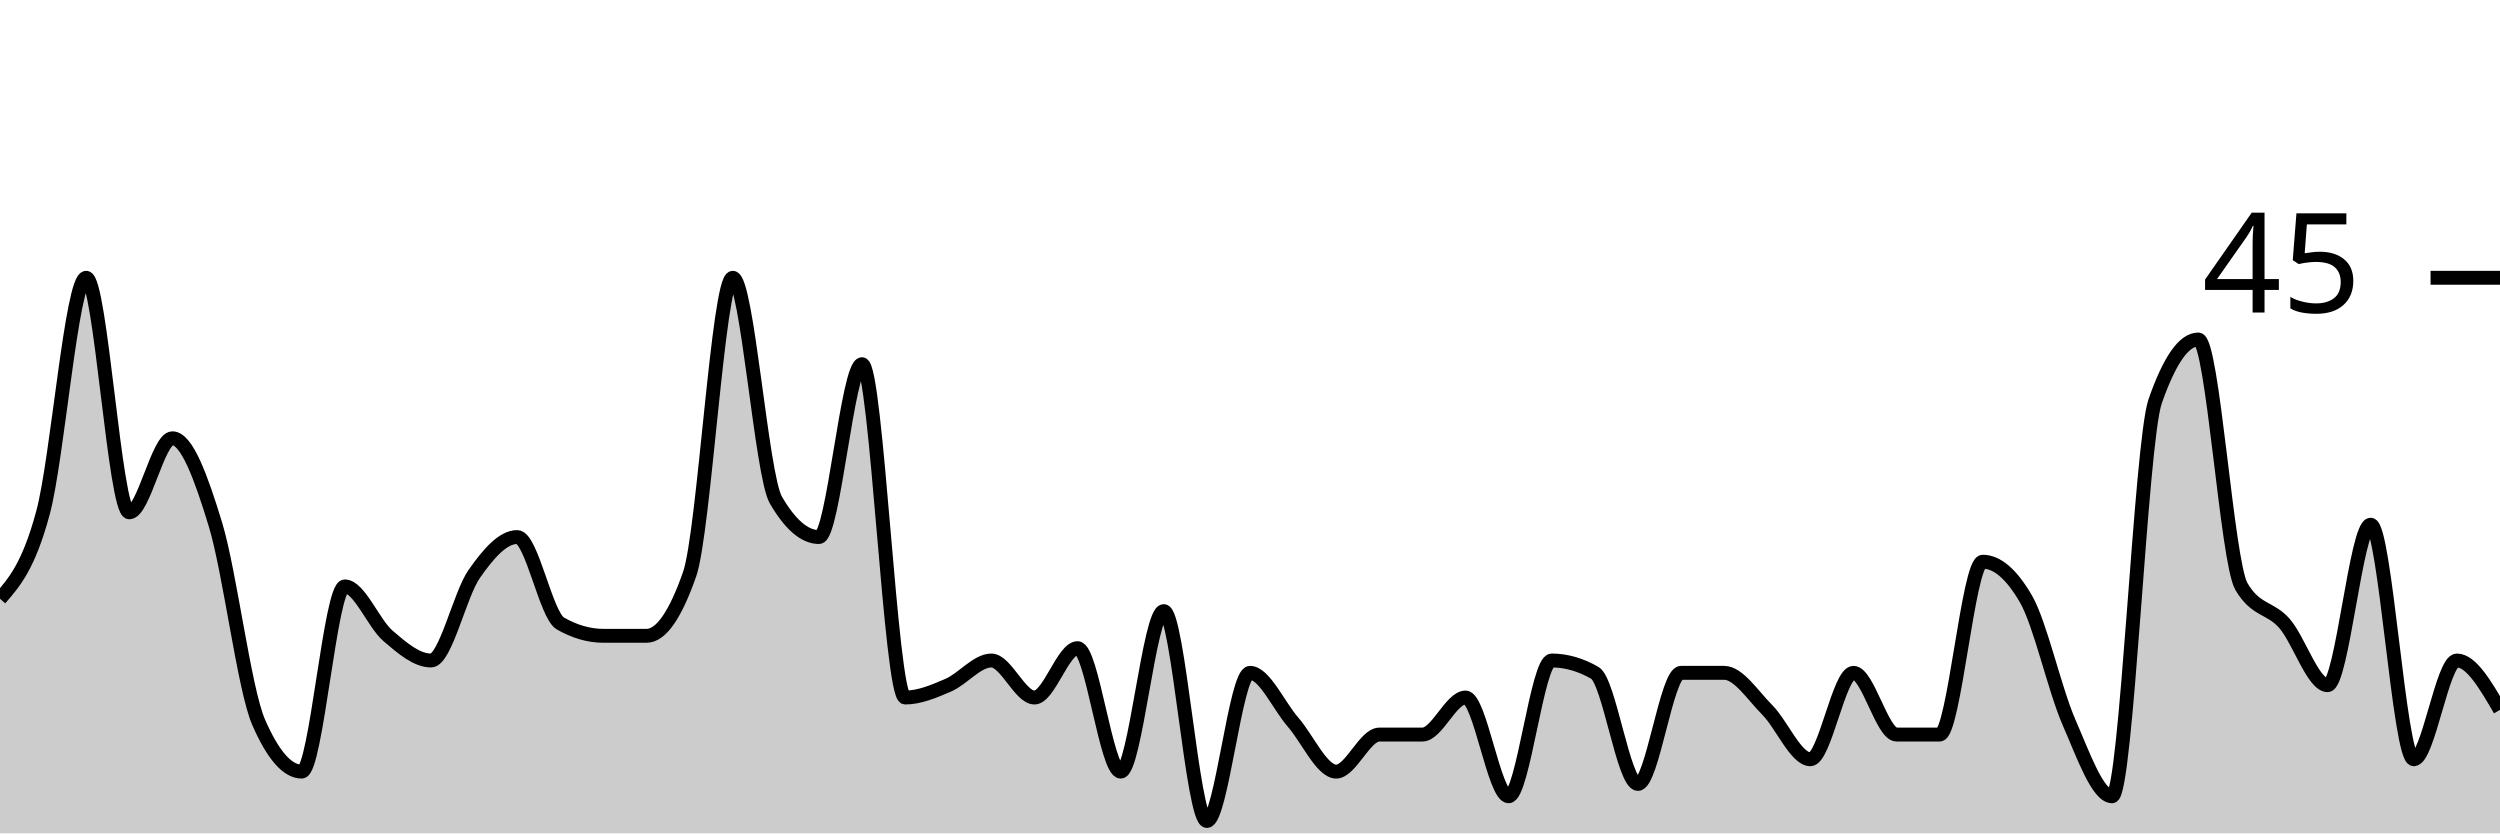
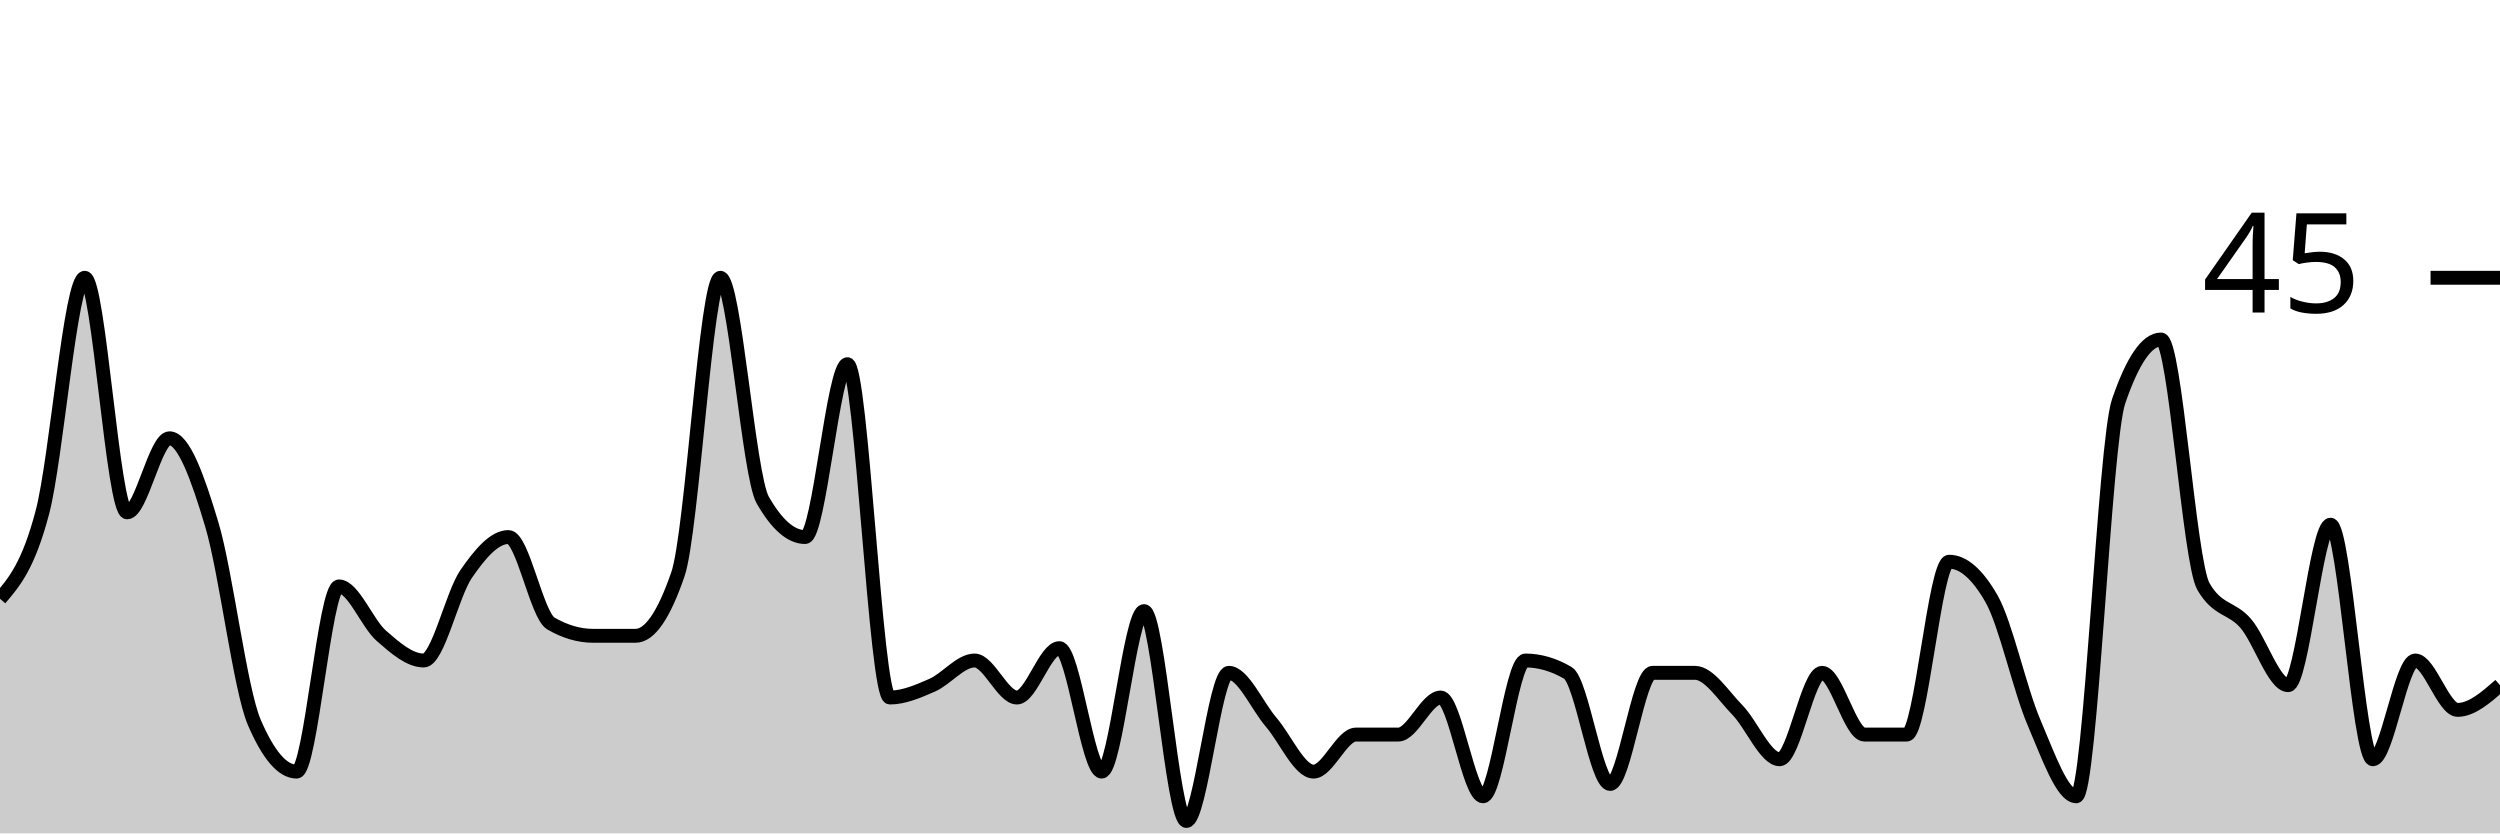
<svg xmlns="http://www.w3.org/2000/svg" viewBox="0 0 180 60">
  <g transform="translate(0,20)">
-     <path class="area" fill="rgba(0, 0, 0, 0.2)" d="M0,23.111C1.034,21.926,2.069,20.741,3.103,16.889C4.138,13.037,5.172,0,6.207,0C7.241,0,8.276,16.889,9.31,16.889C10.345,16.889,11.379,11.556,12.414,11.556C13.448,11.556,14.483,14.37,15.517,17.778C16.552,21.185,17.586,29.63,18.621,32C19.655,34.37,20.69,35.556,21.724,35.556C22.759,35.556,23.793,22.222,24.828,22.222C25.862,22.222,26.897,24.889,27.931,25.778C28.966,26.667,30,27.556,31.034,27.556C32.069,27.556,33.103,22.815,34.138,21.333C35.172,19.852,36.207,18.667,37.241,18.667C38.276,18.667,39.31,24.296,40.345,24.889C41.379,25.481,42.414,25.778,43.448,25.778C44.483,25.778,45.517,25.778,46.552,25.778C47.586,25.778,48.621,24.296,49.655,21.333C50.69,18.37,51.724,0,52.759,0C53.793,0,54.828,14.222,55.862,16C56.897,17.778,57.931,18.667,58.966,18.667C60,18.667,61.034,6.222,62.069,6.222C63.103,6.222,64.138,30.222,65.172,30.222C66.207,30.222,67.241,29.778,68.276,29.333C69.31,28.889,70.345,27.556,71.379,27.556C72.414,27.556,73.448,30.222,74.483,30.222C75.517,30.222,76.552,26.667,77.586,26.667C78.621,26.667,79.655,35.556,80.69,35.556C81.724,35.556,82.759,24,83.793,24C84.828,24,85.862,39.111,86.897,39.111C87.931,39.111,88.966,28.444,90,28.444C91.034,28.444,92.069,30.815,93.103,32C94.138,33.185,95.172,35.556,96.207,35.556C97.241,35.556,98.276,32.889,99.31,32.889C100.345,32.889,101.379,32.889,102.414,32.889C103.448,32.889,104.483,30.222,105.517,30.222C106.552,30.222,107.586,37.333,108.621,37.333C109.655,37.333,110.69,27.556,111.724,27.556C112.759,27.556,113.793,27.852,114.828,28.444C115.862,29.037,116.897,36.444,117.931,36.444C118.966,36.444,120,28.444,121.034,28.444C122.069,28.444,123.103,28.444,124.138,28.444C125.172,28.444,126.207,30.074,127.241,31.111C128.276,32.148,129.31,34.667,130.345,34.667C131.379,34.667,132.414,28.444,133.448,28.444C134.483,28.444,135.517,32.889,136.552,32.889C137.586,32.889,138.621,32.889,139.655,32.889C140.69,32.889,141.724,20.444,142.759,20.444C143.793,20.444,144.828,21.333,145.862,23.111C146.897,24.889,147.931,29.63,148.966,32C150,34.37,151.034,37.333,152.069,37.333C153.103,37.333,154.138,11.852,155.172,8.889C156.207,5.926,157.241,4.444,158.276,4.444C159.31,4.444,160.345,20.444,161.379,22.222C162.414,24,163.448,23.704,164.483,24.889C165.517,26.074,166.552,29.333,167.586,29.333C168.621,29.333,169.655,17.778,170.69,17.778C171.724,17.778,172.759,34.667,173.793,34.667C174.828,34.667,175.862,27.556,176.897,27.556C177.931,27.556,178.966,29.333,180,31.111L180,40C178.966,40,177.931,40,176.897,40C175.862,40,174.828,40,173.793,40C172.759,40,171.724,40,170.69,40C169.655,40,168.621,40,167.586,40C166.552,40,165.517,40,164.483,40C163.448,40,162.414,40,161.379,40C160.345,40,159.31,40,158.276,40C157.241,40,156.207,40,155.172,40C154.138,40,153.103,40,152.069,40C151.034,40,150,40,148.966,40C147.931,40,146.897,40,145.862,40C144.828,40,143.793,40,142.759,40C141.724,40,140.69,40,139.655,40C138.621,40,137.586,40,136.552,40C135.517,40,134.483,40,133.448,40C132.414,40,131.379,40,130.345,40C129.31,40,128.276,40,127.241,40C126.207,40,125.172,40,124.138,40C123.103,40,122.069,40,121.034,40C120,40,118.966,40,117.931,40C116.897,40,115.862,40,114.828,40C113.793,40,112.759,40,111.724,40C110.69,40,109.655,40,108.621,40C107.586,40,106.552,40,105.517,40C104.483,40,103.448,40,102.414,40C101.379,40,100.345,40,99.31,40C98.276,40,97.241,40,96.207,40C95.172,40,94.138,40,93.103,40C92.069,40,91.034,40,90,40C88.966,40,87.931,40,86.897,40C85.862,40,84.828,40,83.793,40C82.759,40,81.724,40,80.69,40C79.655,40,78.621,40,77.586,40C76.552,40,75.517,40,74.483,40C73.448,40,72.414,40,71.379,40C70.345,40,69.31,40,68.276,40C67.241,40,66.207,40,65.172,40C64.138,40,63.103,40,62.069,40C61.034,40,60,40,58.966,40C57.931,40,56.897,40,55.862,40C54.828,40,53.793,40,52.759,40C51.724,40,50.69,40,49.655,40C48.621,40,47.586,40,46.552,40C45.517,40,44.483,40,43.448,40C42.414,40,41.379,40,40.345,40C39.31,40,38.276,40,37.241,40C36.207,40,35.172,40,34.138,40C33.103,40,32.069,40,31.034,40C30,40,28.966,40,27.931,40C26.897,40,25.862,40,24.828,40C23.793,40,22.759,40,21.724,40C20.69,40,19.655,40,18.621,40C17.586,40,16.552,40,15.517,40C14.483,40,13.448,40,12.414,40C11.379,40,10.345,40,9.31,40C8.276,40,7.241,40,6.207,40C5.172,40,4.138,40,3.103,40C2.069,40,1.034,40,0,40Z" />
-     <path class="line" stroke="black" fill="none" d="M0,23.111C1.034,21.926,2.069,20.741,3.103,16.889C4.138,13.037,5.172,0,6.207,0C7.241,0,8.276,16.889,9.31,16.889C10.345,16.889,11.379,11.556,12.414,11.556C13.448,11.556,14.483,14.37,15.517,17.778C16.552,21.185,17.586,29.63,18.621,32C19.655,34.37,20.69,35.556,21.724,35.556C22.759,35.556,23.793,22.222,24.828,22.222C25.862,22.222,26.897,24.889,27.931,25.778C28.966,26.667,30,27.556,31.034,27.556C32.069,27.556,33.103,22.815,34.138,21.333C35.172,19.852,36.207,18.667,37.241,18.667C38.276,18.667,39.31,24.296,40.345,24.889C41.379,25.481,42.414,25.778,43.448,25.778C44.483,25.778,45.517,25.778,46.552,25.778C47.586,25.778,48.621,24.296,49.655,21.333C50.69,18.37,51.724,0,52.759,0C53.793,0,54.828,14.222,55.862,16C56.897,17.778,57.931,18.667,58.966,18.667C60,18.667,61.034,6.222,62.069,6.222C63.103,6.222,64.138,30.222,65.172,30.222C66.207,30.222,67.241,29.778,68.276,29.333C69.31,28.889,70.345,27.556,71.379,27.556C72.414,27.556,73.448,30.222,74.483,30.222C75.517,30.222,76.552,26.667,77.586,26.667C78.621,26.667,79.655,35.556,80.69,35.556C81.724,35.556,82.759,24,83.793,24C84.828,24,85.862,39.111,86.897,39.111C87.931,39.111,88.966,28.444,90,28.444C91.034,28.444,92.069,30.815,93.103,32C94.138,33.185,95.172,35.556,96.207,35.556C97.241,35.556,98.276,32.889,99.31,32.889C100.345,32.889,101.379,32.889,102.414,32.889C103.448,32.889,104.483,30.222,105.517,30.222C106.552,30.222,107.586,37.333,108.621,37.333C109.655,37.333,110.69,27.556,111.724,27.556C112.759,27.556,113.793,27.852,114.828,28.444C115.862,29.037,116.897,36.444,117.931,36.444C118.966,36.444,120,28.444,121.034,28.444C122.069,28.444,123.103,28.444,124.138,28.444C125.172,28.444,126.207,30.074,127.241,31.111C128.276,32.148,129.31,34.667,130.345,34.667C131.379,34.667,132.414,28.444,133.448,28.444C134.483,28.444,135.517,32.889,136.552,32.889C137.586,32.889,138.621,32.889,139.655,32.889C140.69,32.889,141.724,20.444,142.759,20.444C143.793,20.444,144.828,21.333,145.862,23.111C146.897,24.889,147.931,29.63,148.966,32C150,34.37,151.034,37.333,152.069,37.333C153.103,37.333,154.138,11.852,155.172,8.889C156.207,5.926,157.241,4.444,158.276,4.444C159.31,4.444,160.345,20.444,161.379,22.222C162.414,24,163.448,23.704,164.483,24.889C165.517,26.074,166.552,29.333,167.586,29.333C168.621,29.333,169.655,17.778,170.69,17.778C171.724,17.778,172.759,34.667,173.793,34.667C174.828,34.667,175.862,27.556,176.897,27.556C177.931,27.556,178.966,29.333,180,31.111" />
+     <path class="area" fill="rgba(0, 0, 0, 0.2)" d="M0,23.111C1.017,21.926,2.034,20.741,3.051,16.889C4.068,13.037,5.085,0,6.102,0C7.119,0,8.136,16.889,9.153,16.889C10.169,16.889,11.186,11.556,12.203,11.556C13.22,11.556,14.237,14.37,15.254,17.778C16.271,21.185,17.288,29.63,18.305,32C19.322,34.37,20.339,35.556,21.356,35.556C22.373,35.556,23.39,22.222,24.407,22.222C25.424,22.222,26.441,24.889,27.458,25.778C28.475,26.667,29.492,27.556,30.508,27.556C31.525,27.556,32.542,22.815,33.559,21.333C34.576,19.852,35.593,18.667,36.61,18.667C37.627,18.667,38.644,24.296,39.661,24.889C40.678,25.481,41.695,25.778,42.712,25.778C43.729,25.778,44.746,25.778,45.763,25.778C46.78,25.778,47.797,24.296,48.814,21.333C49.831,18.37,50.847,0,51.864,0C52.881,0,53.898,14.222,54.915,16C55.932,17.778,56.949,18.667,57.966,18.667C58.983,18.667,60,6.222,61.017,6.222C62.034,6.222,63.051,30.222,64.068,30.222C65.085,30.222,66.102,29.778,67.119,29.333C68.136,28.889,69.153,27.556,70.169,27.556C71.186,27.556,72.203,30.222,73.22,30.222C74.237,30.222,75.254,26.667,76.271,26.667C77.288,26.667,78.305,35.556,79.322,35.556C80.339,35.556,81.356,24,82.373,24C83.39,24,84.407,39.111,85.424,39.111C86.441,39.111,87.458,28.444,88.475,28.444C89.492,28.444,90.508,30.815,91.525,32C92.542,33.185,93.559,35.556,94.576,35.556C95.593,35.556,96.61,32.889,97.627,32.889C98.644,32.889,99.661,32.889,100.678,32.889C101.695,32.889,102.712,30.222,103.729,30.222C104.746,30.222,105.763,37.333,106.78,37.333C107.797,37.333,108.814,27.556,109.831,27.556C110.847,27.556,111.864,27.852,112.881,28.444C113.898,29.037,114.915,36.444,115.932,36.444C116.949,36.444,117.966,28.444,118.983,28.444C120,28.444,121.017,28.444,122.034,28.444C123.051,28.444,124.068,30.074,125.085,31.111C126.102,32.148,127.119,34.667,128.136,34.667C129.153,34.667,130.169,28.444,131.186,28.444C132.203,28.444,133.22,32.889,134.237,32.889C135.254,32.889,136.271,32.889,137.288,32.889C138.305,32.889,139.322,20.444,140.339,20.444C141.356,20.444,142.373,21.333,143.39,23.111C144.407,24.889,145.424,29.63,146.441,32C147.458,34.37,148.475,37.333,149.492,37.333C150.508,37.333,151.525,11.852,152.542,8.889C153.559,5.926,154.576,4.444,155.593,4.444C156.61,4.444,157.627,20.444,158.644,22.222C159.661,24,160.678,23.704,161.695,24.889C162.712,26.074,163.729,29.333,164.746,29.333C165.763,29.333,166.78,17.778,167.797,17.778C168.814,17.778,169.831,34.667,170.847,34.667C171.864,34.667,172.881,27.556,173.898,27.556C174.915,27.556,175.932,31.111,176.949,31.111C177.966,31.111,178.983,30.222,180,29.333L180,40C178.983,40,177.966,40,176.949,40C175.932,40,174.915,40,173.898,40C172.881,40,171.864,40,170.847,40C169.831,40,168.814,40,167.797,40C166.78,40,165.763,40,164.746,40C163.729,40,162.712,40,161.695,40C160.678,40,159.661,40,158.644,40C157.627,40,156.61,40,155.593,40C154.576,40,153.559,40,152.542,40C151.525,40,150.508,40,149.492,40C148.475,40,147.458,40,146.441,40C145.424,40,144.407,40,143.39,40C142.373,40,141.356,40,140.339,40C139.322,40,138.305,40,137.288,40C136.271,40,135.254,40,134.237,40C133.22,40,132.203,40,131.186,40C130.169,40,129.153,40,128.136,40C127.119,40,126.102,40,125.085,40C124.068,40,123.051,40,122.034,40C121.017,40,120,40,118.983,40C117.966,40,116.949,40,115.932,40C114.915,40,113.898,40,112.881,40C111.864,40,110.847,40,109.831,40C108.814,40,107.797,40,106.78,40C105.763,40,104.746,40,103.729,40C102.712,40,101.695,40,100.678,40C99.661,40,98.644,40,97.627,40C96.61,40,95.593,40,94.576,40C93.559,40,92.542,40,91.525,40C90.508,40,89.492,40,88.475,40C87.458,40,86.441,40,85.424,40C84.407,40,83.39,40,82.373,40C81.356,40,80.339,40,79.322,40C78.305,40,77.288,40,76.271,40C75.254,40,74.237,40,73.22,40C72.203,40,71.186,40,70.169,40C69.153,40,68.136,40,67.119,40C66.102,40,65.085,40,64.068,40C63.051,40,62.034,40,61.017,40C60,40,58.983,40,57.966,40C56.949,40,55.932,40,54.915,40C53.898,40,52.881,40,51.864,40C50.847,40,49.831,40,48.814,40C47.797,40,46.78,40,45.763,40C44.746,40,43.729,40,42.712,40C41.695,40,40.678,40,39.661,40C38.644,40,37.627,40,36.61,40C35.593,40,34.576,40,33.559,40C32.542,40,31.525,40,30.508,40C29.492,40,28.475,40,27.458,40C26.441,40,25.424,40,24.407,40C23.39,40,22.373,40,21.356,40C20.339,40,19.322,40,18.305,40C17.288,40,16.271,40,15.254,40C14.237,40,13.22,40,12.203,40C11.186,40,10.169,40,9.153,40C8.136,40,7.119,40,6.102,40C5.085,40,4.068,40,3.051,40C2.034,40,1.017,40,0,40Z" />
+     <path class="line" stroke="black" fill="none" d="M0,23.111C1.017,21.926,2.034,20.741,3.051,16.889C4.068,13.037,5.085,0,6.102,0C7.119,0,8.136,16.889,9.153,16.889C10.169,16.889,11.186,11.556,12.203,11.556C13.22,11.556,14.237,14.37,15.254,17.778C16.271,21.185,17.288,29.63,18.305,32C19.322,34.37,20.339,35.556,21.356,35.556C22.373,35.556,23.39,22.222,24.407,22.222C25.424,22.222,26.441,24.889,27.458,25.778C28.475,26.667,29.492,27.556,30.508,27.556C31.525,27.556,32.542,22.815,33.559,21.333C34.576,19.852,35.593,18.667,36.61,18.667C37.627,18.667,38.644,24.296,39.661,24.889C40.678,25.481,41.695,25.778,42.712,25.778C43.729,25.778,44.746,25.778,45.763,25.778C46.78,25.778,47.797,24.296,48.814,21.333C49.831,18.37,50.847,0,51.864,0C52.881,0,53.898,14.222,54.915,16C55.932,17.778,56.949,18.667,57.966,18.667C58.983,18.667,60,6.222,61.017,6.222C62.034,6.222,63.051,30.222,64.068,30.222C65.085,30.222,66.102,29.778,67.119,29.333C68.136,28.889,69.153,27.556,70.169,27.556C71.186,27.556,72.203,30.222,73.22,30.222C74.237,30.222,75.254,26.667,76.271,26.667C77.288,26.667,78.305,35.556,79.322,35.556C80.339,35.556,81.356,24,82.373,24C83.39,24,84.407,39.111,85.424,39.111C86.441,39.111,87.458,28.444,88.475,28.444C89.492,28.444,90.508,30.815,91.525,32C92.542,33.185,93.559,35.556,94.576,35.556C95.593,35.556,96.61,32.889,97.627,32.889C98.644,32.889,99.661,32.889,100.678,32.889C101.695,32.889,102.712,30.222,103.729,30.222C104.746,30.222,105.763,37.333,106.78,37.333C107.797,37.333,108.814,27.556,109.831,27.556C110.847,27.556,111.864,27.852,112.881,28.444C113.898,29.037,114.915,36.444,115.932,36.444C116.949,36.444,117.966,28.444,118.983,28.444C120,28.444,121.017,28.444,122.034,28.444C123.051,28.444,124.068,30.074,125.085,31.111C126.102,32.148,127.119,34.667,128.136,34.667C129.153,34.667,130.169,28.444,131.186,28.444C132.203,28.444,133.22,32.889,134.237,32.889C135.254,32.889,136.271,32.889,137.288,32.889C138.305,32.889,139.322,20.444,140.339,20.444C141.356,20.444,142.373,21.333,143.39,23.111C144.407,24.889,145.424,29.63,146.441,32C147.458,34.37,148.475,37.333,149.492,37.333C150.508,37.333,151.525,11.852,152.542,8.889C153.559,5.926,154.576,4.444,155.593,4.444C156.61,4.444,157.627,20.444,158.644,22.222C159.661,24,160.678,23.704,161.695,24.889C162.712,26.074,163.729,29.333,164.746,29.333C165.763,29.333,166.78,17.778,167.797,17.778C168.814,17.778,169.831,34.667,170.847,34.667C171.864,34.667,172.881,27.556,173.898,27.556C174.915,27.556,175.932,31.111,176.949,31.111C177.966,31.111,178.983,30.222,180,29.333" />
    <path class="axis-ceiling" stroke-width="1" stroke="black" fill="none" d="M175,0L180,0" />
    <text class="axis-ceiling-label" font-family="sans-serif" text-anchor="end" font-size="10px" x="170" y="2.5">45</text>
  </g>
</svg>
